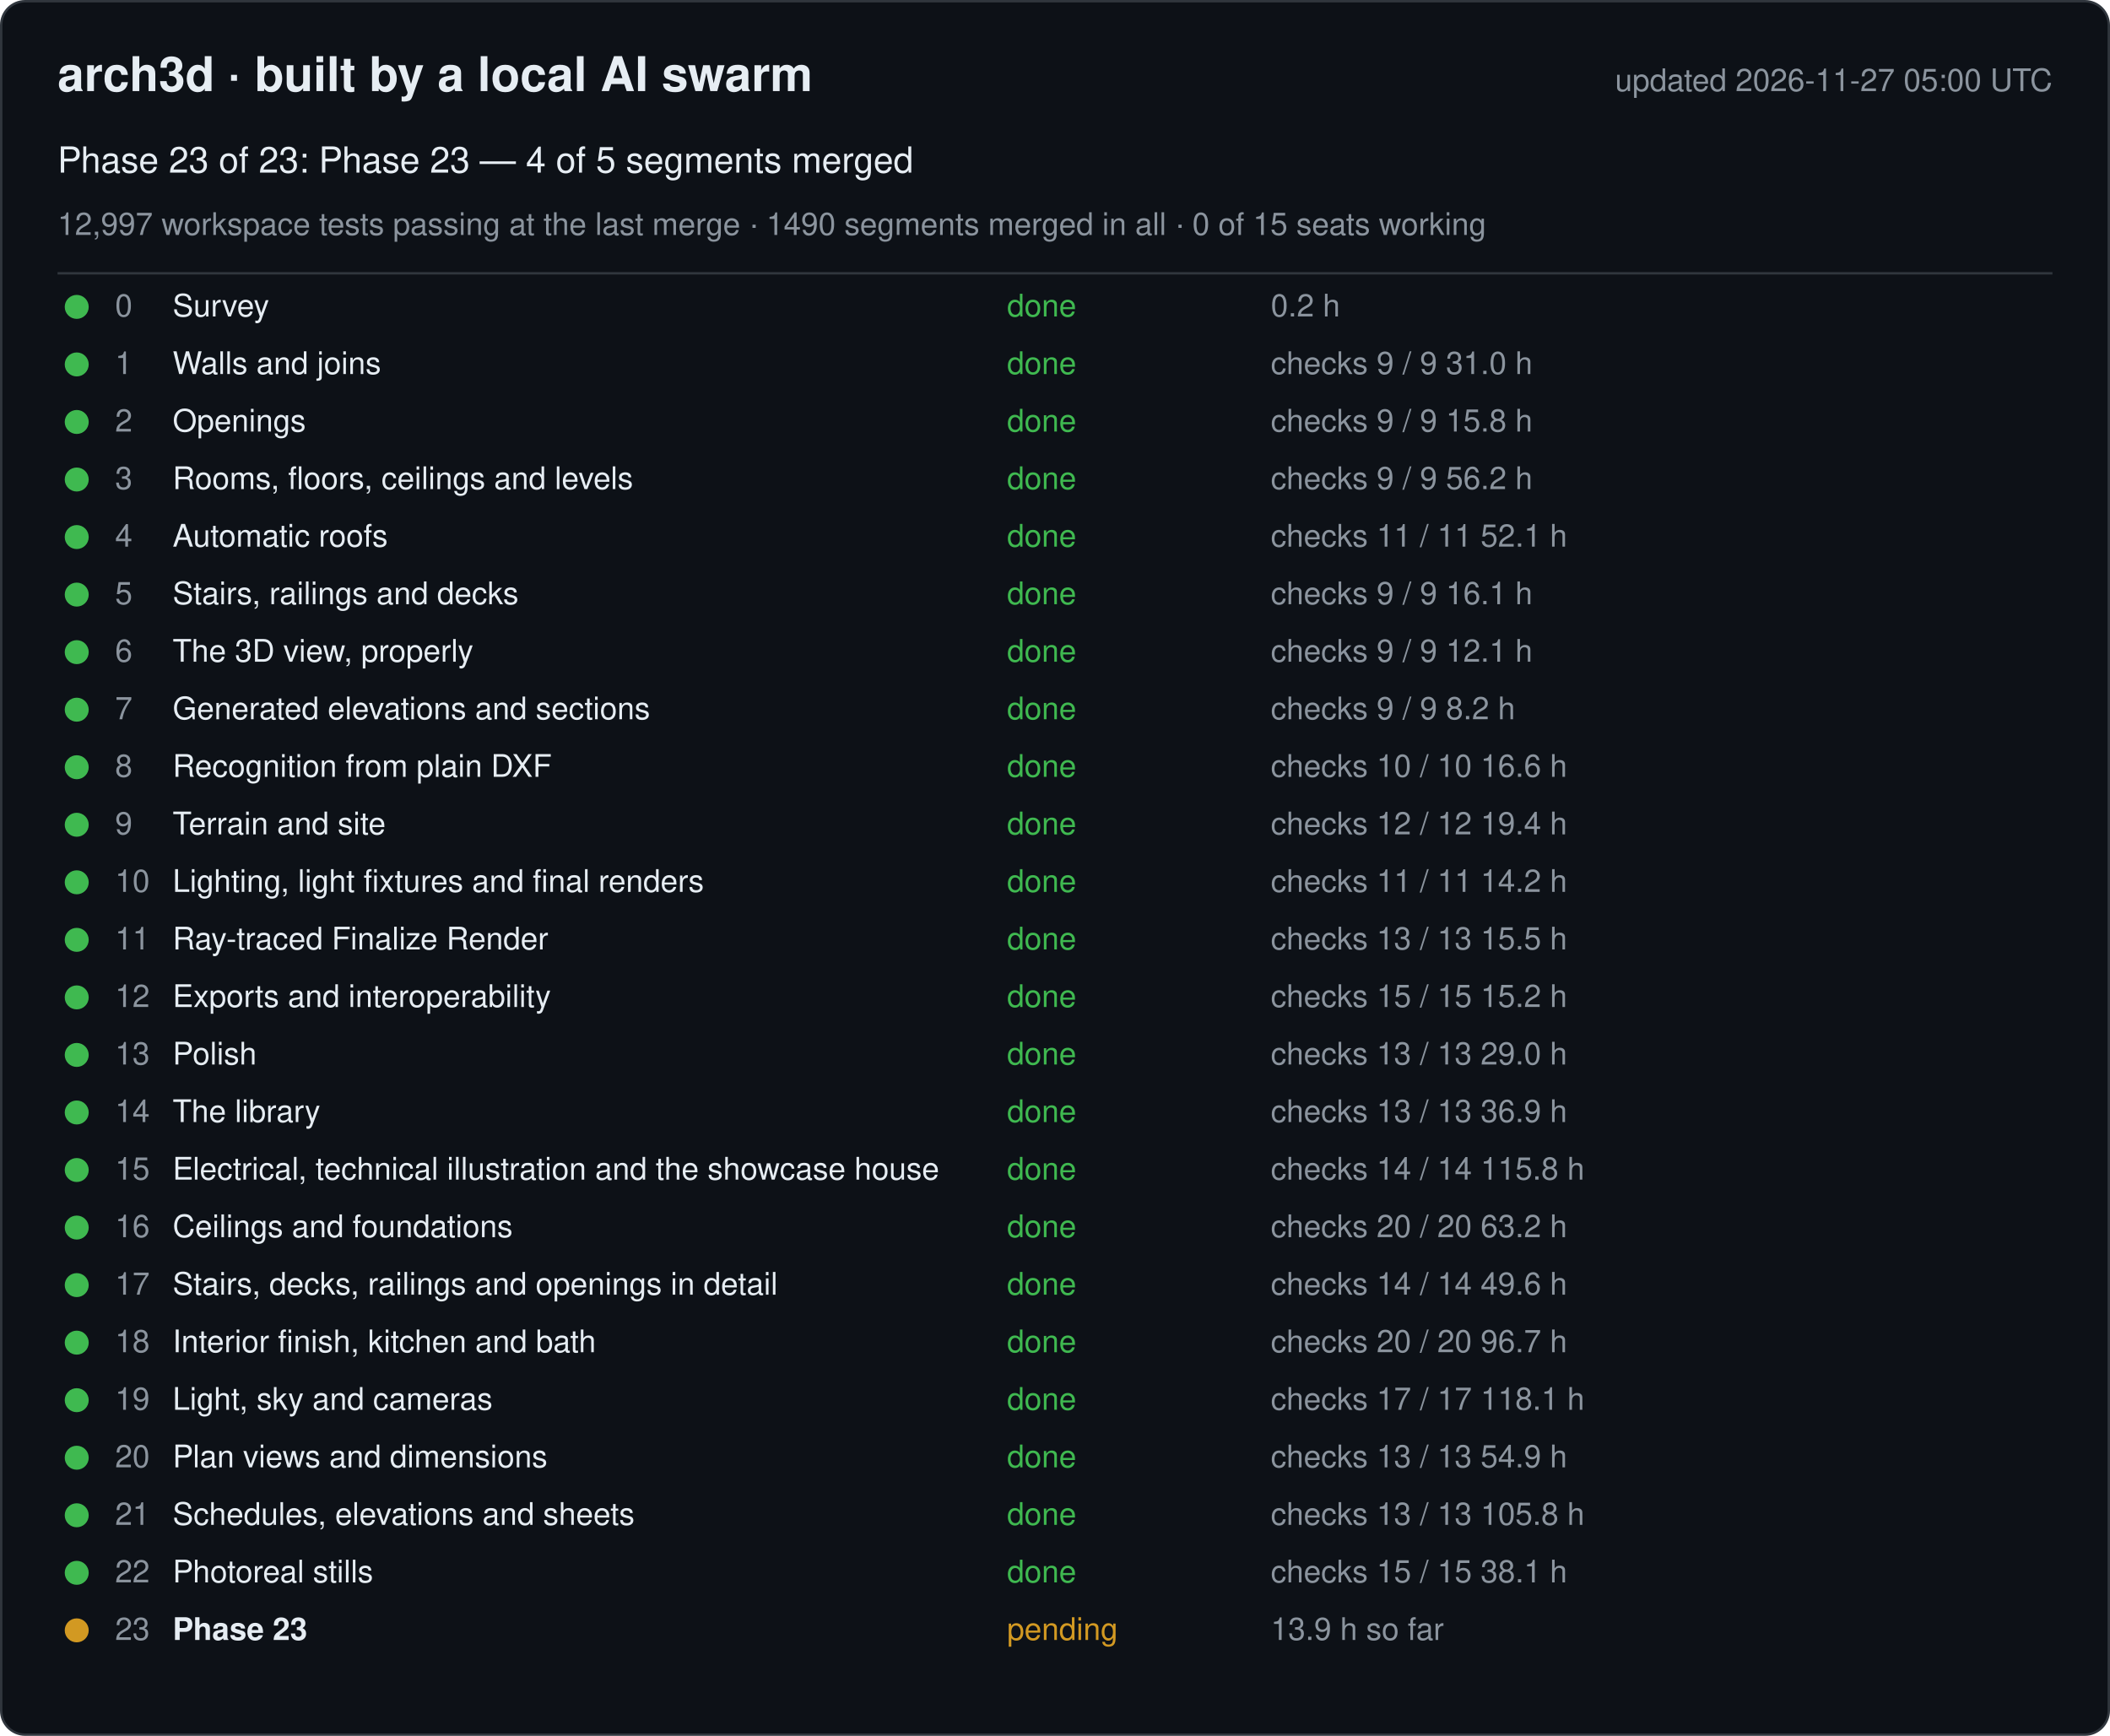
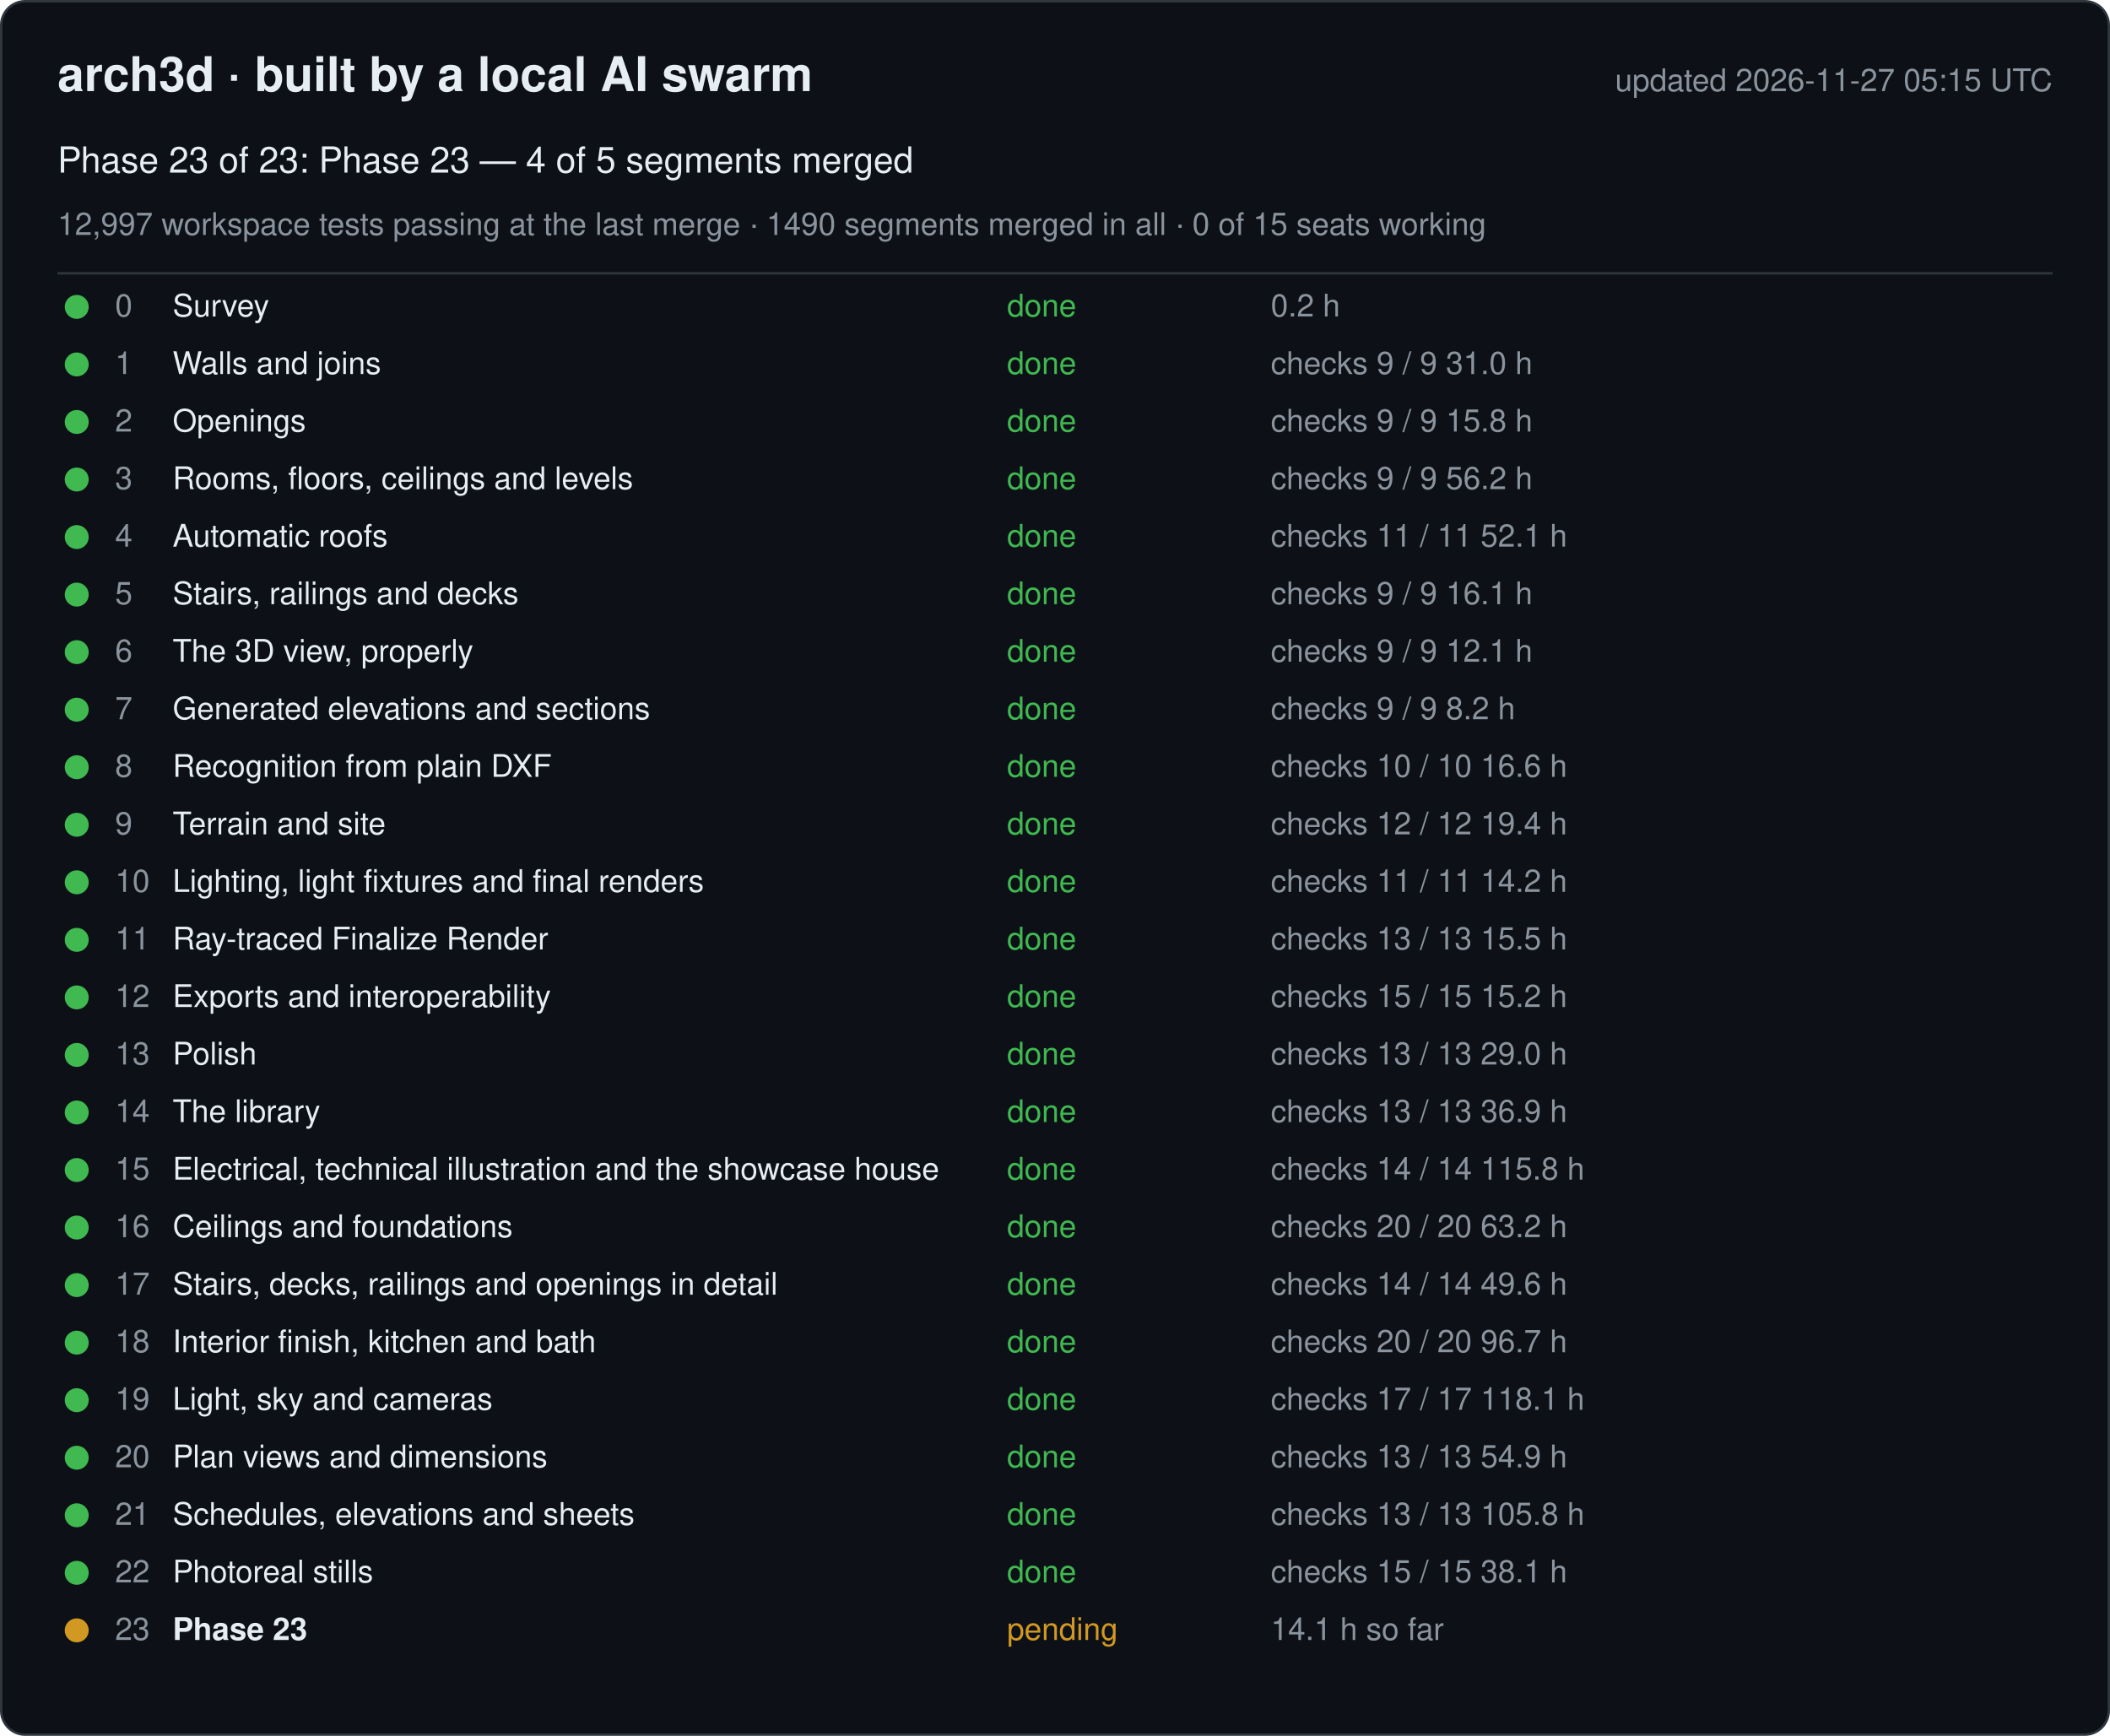
<svg xmlns="http://www.w3.org/2000/svg" width="880" height="724" viewBox="0 0 880 724" font-family="-apple-system, Segoe UI, Helvetica, Arial, sans-serif">
  <rect x="0.5" y="0.5" width="879" height="723" rx="10" fill="#0d1117" stroke="#30363d" />
  <text x="24" y="38" font-size="20" font-weight="600" fill="#e6edf3">arch3d · built by a local AI swarm</text>
-   <text x="856" y="38" font-size="13" fill="#8b949e" text-anchor="end">updated 2026-11-27 05:00 UTC</text>
+   <text x="856" y="38" font-size="13" fill="#8b949e" text-anchor="end">updated 2026-11-27 05:15 UTC</text>
  <text x="24" y="72" font-size="15" fill="#e6edf3">Phase 23 of 23: Phase 23 — 4 of 5 segments merged</text>
  <text x="24" y="98" font-size="13" fill="#8b949e">12,997 workspace tests passing at the last merge · 1490 segments merged in all · 0 of 15 seats working</text>
  <line x1="24" y1="114" x2="856" y2="114" stroke="#30363d" />
  <g data-phase="0">
    <circle cx="32" cy="128" r="5" fill="#3fb950" />
    <text x="48" y="132" font-size="13" fill="#8b949e">0</text>
    <text x="72" y="132" font-size="13" fill="#e6edf3">Survey</text>
    <text x="420" y="132" font-size="13" fill="#3fb950">done</text>
    <text x="530" y="132" font-size="13" fill="#8b949e">0.2 h</text>
  </g>
  <g data-phase="1">
    <circle cx="32" cy="152" r="5" fill="#3fb950" />
    <text x="48" y="156" font-size="13" fill="#8b949e">1</text>
    <text x="72" y="156" font-size="13" fill="#e6edf3">Walls and joins</text>
    <text x="420" y="156" font-size="13" fill="#3fb950">done</text>
    <text x="530" y="156" font-size="13" fill="#8b949e">checks 9 / 9   31.0 h</text>
  </g>
  <g data-phase="2">
    <circle cx="32" cy="176" r="5" fill="#3fb950" />
    <text x="48" y="180" font-size="13" fill="#8b949e">2</text>
    <text x="72" y="180" font-size="13" fill="#e6edf3">Openings</text>
    <text x="420" y="180" font-size="13" fill="#3fb950">done</text>
    <text x="530" y="180" font-size="13" fill="#8b949e">checks 9 / 9   15.8 h</text>
  </g>
  <g data-phase="3">
    <circle cx="32" cy="200" r="5" fill="#3fb950" />
    <text x="48" y="204" font-size="13" fill="#8b949e">3</text>
    <text x="72" y="204" font-size="13" fill="#e6edf3">Rooms, floors, ceilings and levels</text>
    <text x="420" y="204" font-size="13" fill="#3fb950">done</text>
    <text x="530" y="204" font-size="13" fill="#8b949e">checks 9 / 9   56.2 h</text>
  </g>
  <g data-phase="4">
    <circle cx="32" cy="224" r="5" fill="#3fb950" />
    <text x="48" y="228" font-size="13" fill="#8b949e">4</text>
    <text x="72" y="228" font-size="13" fill="#e6edf3">Automatic roofs</text>
    <text x="420" y="228" font-size="13" fill="#3fb950">done</text>
    <text x="530" y="228" font-size="13" fill="#8b949e">checks 11 / 11   52.1 h</text>
  </g>
  <g data-phase="5">
    <circle cx="32" cy="248" r="5" fill="#3fb950" />
    <text x="48" y="252" font-size="13" fill="#8b949e">5</text>
    <text x="72" y="252" font-size="13" fill="#e6edf3">Stairs, railings and decks</text>
    <text x="420" y="252" font-size="13" fill="#3fb950">done</text>
    <text x="530" y="252" font-size="13" fill="#8b949e">checks 9 / 9   16.1 h</text>
  </g>
  <g data-phase="6">
    <circle cx="32" cy="272" r="5" fill="#3fb950" />
    <text x="48" y="276" font-size="13" fill="#8b949e">6</text>
    <text x="72" y="276" font-size="13" fill="#e6edf3">The 3D view, properly</text>
    <text x="420" y="276" font-size="13" fill="#3fb950">done</text>
    <text x="530" y="276" font-size="13" fill="#8b949e">checks 9 / 9   12.1 h</text>
  </g>
  <g data-phase="7">
    <circle cx="32" cy="296" r="5" fill="#3fb950" />
    <text x="48" y="300" font-size="13" fill="#8b949e">7</text>
    <text x="72" y="300" font-size="13" fill="#e6edf3">Generated elevations and sections</text>
    <text x="420" y="300" font-size="13" fill="#3fb950">done</text>
    <text x="530" y="300" font-size="13" fill="#8b949e">checks 9 / 9   8.2 h</text>
  </g>
  <g data-phase="8">
    <circle cx="32" cy="320" r="5" fill="#3fb950" />
    <text x="48" y="324" font-size="13" fill="#8b949e">8</text>
    <text x="72" y="324" font-size="13" fill="#e6edf3">Recognition from plain DXF</text>
    <text x="420" y="324" font-size="13" fill="#3fb950">done</text>
    <text x="530" y="324" font-size="13" fill="#8b949e">checks 10 / 10   16.6 h</text>
  </g>
  <g data-phase="9">
    <circle cx="32" cy="344" r="5" fill="#3fb950" />
    <text x="48" y="348" font-size="13" fill="#8b949e">9</text>
    <text x="72" y="348" font-size="13" fill="#e6edf3">Terrain and site</text>
    <text x="420" y="348" font-size="13" fill="#3fb950">done</text>
    <text x="530" y="348" font-size="13" fill="#8b949e">checks 12 / 12   19.4 h</text>
  </g>
  <g data-phase="10">
    <circle cx="32" cy="368" r="5" fill="#3fb950" />
    <text x="48" y="372" font-size="13" fill="#8b949e">10</text>
    <text x="72" y="372" font-size="13" fill="#e6edf3">Lighting, light fixtures and final renders</text>
    <text x="420" y="372" font-size="13" fill="#3fb950">done</text>
    <text x="530" y="372" font-size="13" fill="#8b949e">checks 11 / 11   14.2 h</text>
  </g>
  <g data-phase="11">
    <circle cx="32" cy="392" r="5" fill="#3fb950" />
    <text x="48" y="396" font-size="13" fill="#8b949e">11</text>
    <text x="72" y="396" font-size="13" fill="#e6edf3">Ray-traced Finalize Render</text>
    <text x="420" y="396" font-size="13" fill="#3fb950">done</text>
    <text x="530" y="396" font-size="13" fill="#8b949e">checks 13 / 13   15.5 h</text>
  </g>
  <g data-phase="12">
    <circle cx="32" cy="416" r="5" fill="#3fb950" />
    <text x="48" y="420" font-size="13" fill="#8b949e">12</text>
    <text x="72" y="420" font-size="13" fill="#e6edf3">Exports and interoperability</text>
    <text x="420" y="420" font-size="13" fill="#3fb950">done</text>
    <text x="530" y="420" font-size="13" fill="#8b949e">checks 15 / 15   15.2 h</text>
  </g>
  <g data-phase="13">
    <circle cx="32" cy="440" r="5" fill="#3fb950" />
    <text x="48" y="444" font-size="13" fill="#8b949e">13</text>
    <text x="72" y="444" font-size="13" fill="#e6edf3">Polish</text>
    <text x="420" y="444" font-size="13" fill="#3fb950">done</text>
    <text x="530" y="444" font-size="13" fill="#8b949e">checks 13 / 13   29.0 h</text>
  </g>
  <g data-phase="14">
    <circle cx="32" cy="464" r="5" fill="#3fb950" />
    <text x="48" y="468" font-size="13" fill="#8b949e">14</text>
    <text x="72" y="468" font-size="13" fill="#e6edf3">The library</text>
    <text x="420" y="468" font-size="13" fill="#3fb950">done</text>
    <text x="530" y="468" font-size="13" fill="#8b949e">checks 13 / 13   36.9 h</text>
  </g>
  <g data-phase="15">
    <circle cx="32" cy="488" r="5" fill="#3fb950" />
    <text x="48" y="492" font-size="13" fill="#8b949e">15</text>
    <text x="72" y="492" font-size="13" fill="#e6edf3">Electrical, technical illustration and the showcase house</text>
    <text x="420" y="492" font-size="13" fill="#3fb950">done</text>
    <text x="530" y="492" font-size="13" fill="#8b949e">checks 14 / 14   115.8 h</text>
  </g>
  <g data-phase="16">
    <circle cx="32" cy="512" r="5" fill="#3fb950" />
    <text x="48" y="516" font-size="13" fill="#8b949e">16</text>
    <text x="72" y="516" font-size="13" fill="#e6edf3">Ceilings and foundations</text>
    <text x="420" y="516" font-size="13" fill="#3fb950">done</text>
    <text x="530" y="516" font-size="13" fill="#8b949e">checks 20 / 20   63.2 h</text>
  </g>
  <g data-phase="17">
    <circle cx="32" cy="536" r="5" fill="#3fb950" />
    <text x="48" y="540" font-size="13" fill="#8b949e">17</text>
    <text x="72" y="540" font-size="13" fill="#e6edf3">Stairs, decks, railings and openings in detail</text>
    <text x="420" y="540" font-size="13" fill="#3fb950">done</text>
    <text x="530" y="540" font-size="13" fill="#8b949e">checks 14 / 14   49.6 h</text>
  </g>
  <g data-phase="18">
    <circle cx="32" cy="560" r="5" fill="#3fb950" />
    <text x="48" y="564" font-size="13" fill="#8b949e">18</text>
    <text x="72" y="564" font-size="13" fill="#e6edf3">Interior finish, kitchen and bath</text>
    <text x="420" y="564" font-size="13" fill="#3fb950">done</text>
    <text x="530" y="564" font-size="13" fill="#8b949e">checks 20 / 20   96.7 h</text>
  </g>
  <g data-phase="19">
    <circle cx="32" cy="584" r="5" fill="#3fb950" />
    <text x="48" y="588" font-size="13" fill="#8b949e">19</text>
    <text x="72" y="588" font-size="13" fill="#e6edf3">Light, sky and cameras</text>
    <text x="420" y="588" font-size="13" fill="#3fb950">done</text>
    <text x="530" y="588" font-size="13" fill="#8b949e">checks 17 / 17   118.1 h</text>
  </g>
  <g data-phase="20">
    <circle cx="32" cy="608" r="5" fill="#3fb950" />
    <text x="48" y="612" font-size="13" fill="#8b949e">20</text>
    <text x="72" y="612" font-size="13" fill="#e6edf3">Plan views and dimensions</text>
    <text x="420" y="612" font-size="13" fill="#3fb950">done</text>
    <text x="530" y="612" font-size="13" fill="#8b949e">checks 13 / 13   54.9 h</text>
  </g>
  <g data-phase="21">
    <circle cx="32" cy="632" r="5" fill="#3fb950" />
    <text x="48" y="636" font-size="13" fill="#8b949e">21</text>
    <text x="72" y="636" font-size="13" fill="#e6edf3">Schedules, elevations and sheets</text>
    <text x="420" y="636" font-size="13" fill="#3fb950">done</text>
    <text x="530" y="636" font-size="13" fill="#8b949e">checks 13 / 13   105.8 h</text>
  </g>
  <g data-phase="22">
    <circle cx="32" cy="656" r="5" fill="#3fb950" />
    <text x="48" y="660" font-size="13" fill="#8b949e">22</text>
    <text x="72" y="660" font-size="13" fill="#e6edf3">Photoreal stills</text>
    <text x="420" y="660" font-size="13" fill="#3fb950">done</text>
    <text x="530" y="660" font-size="13" fill="#8b949e">checks 15 / 15   38.1 h</text>
  </g>
  <g data-phase="23">
    <circle cx="32" cy="680" r="5" fill="#d29922" />
    <text x="48" y="684" font-size="13" fill="#8b949e">23</text>
    <text x="72" y="684" font-size="13" fill="#e6edf3" font-weight="600">Phase 23</text>
    <text x="420" y="684" font-size="13" fill="#d29922">pending</text>
-     <text x="530" y="684" font-size="13" fill="#8b949e">13.9 h so far</text>
+     <text x="530" y="684" font-size="13" fill="#8b949e">14.1 h so far</text>
  </g>
</svg>
